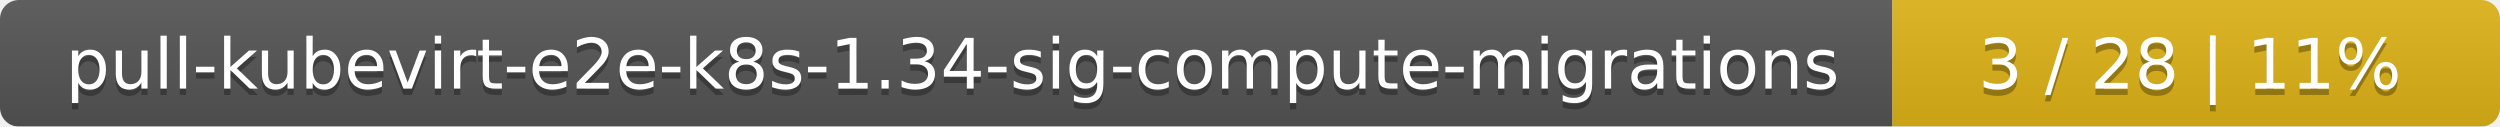
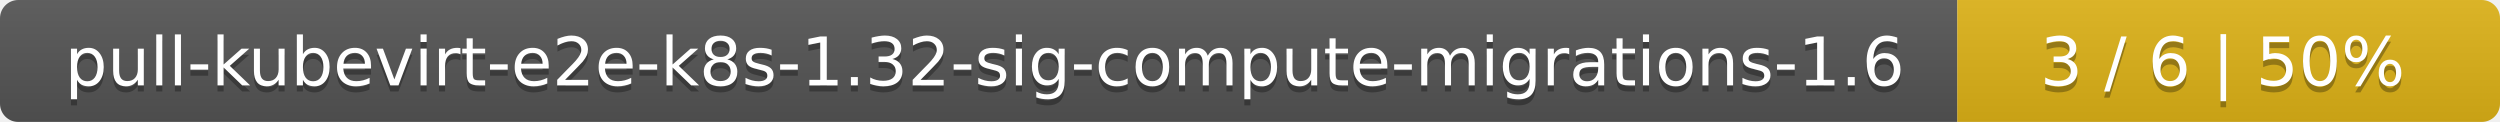
- <svg xmlns="http://www.w3.org/2000/svg" width="395" height="20">
+ <svg xmlns="http://www.w3.org/2000/svg" width="410" height="20">
  <linearGradient id="smooth" x2="0" y2="100%">
    <stop offset="0" stop-color="#bbb" stop-opacity=".1" />
    <stop offset="1" stop-opacity=".1" />
  </linearGradient>
  <mask id="round">
-     <rect width="395" height="20" rx="3" fill="#fff" />
+     <rect width="410" height="20" rx="3" fill="#fff" />
  </mask>
  <g mask="url(#round)">
-     <rect width="299" height="20" fill="#555" />
-     <rect x="299" width="96" height="20" fill="#dfb317" />
-     <rect width="395" height="20" fill="url(#smooth)" />
+     <rect width="321" height="20" fill="#555" />
+     <rect x="321" width="89" height="20" fill="#dfb317" />
+     <rect width="410" height="20" fill="url(#smooth)" />
  </g>
  <g fill="#fff" text-anchor="middle" font-family="DejaVu Sans,Verdana,Geneva,sans-serif" font-size="11">
-     <text x="150.5" y="15" fill="#010101" fill-opacity=".3">pull-kubevirt-e2e-k8s-1.34-sig-compute-migrations</text>
-     <text x="150.5" y="14">pull-kubevirt-e2e-k8s-1.34-sig-compute-migrations</text>
-     <text x="346" y="15" fill="#010101" fill-opacity=".3">3 / 28    |    11%</text>
-     <text x="346" y="14">3 / 28    |    11%</text>
+     <text x="161.5" y="15" fill="#010101" fill-opacity=".3">pull-kubevirt-e2e-k8s-1.32-sig-compute-migrations-1.6</text>
+     <text x="161.5" y="14">pull-kubevirt-e2e-k8s-1.32-sig-compute-migrations-1.6</text>
+     <text x="364.5" y="15" fill="#010101" fill-opacity=".3">3 / 6    |    50%</text>
+     <text x="364.5" y="14">3 / 6    |    50%</text>
  </g>
</svg>
